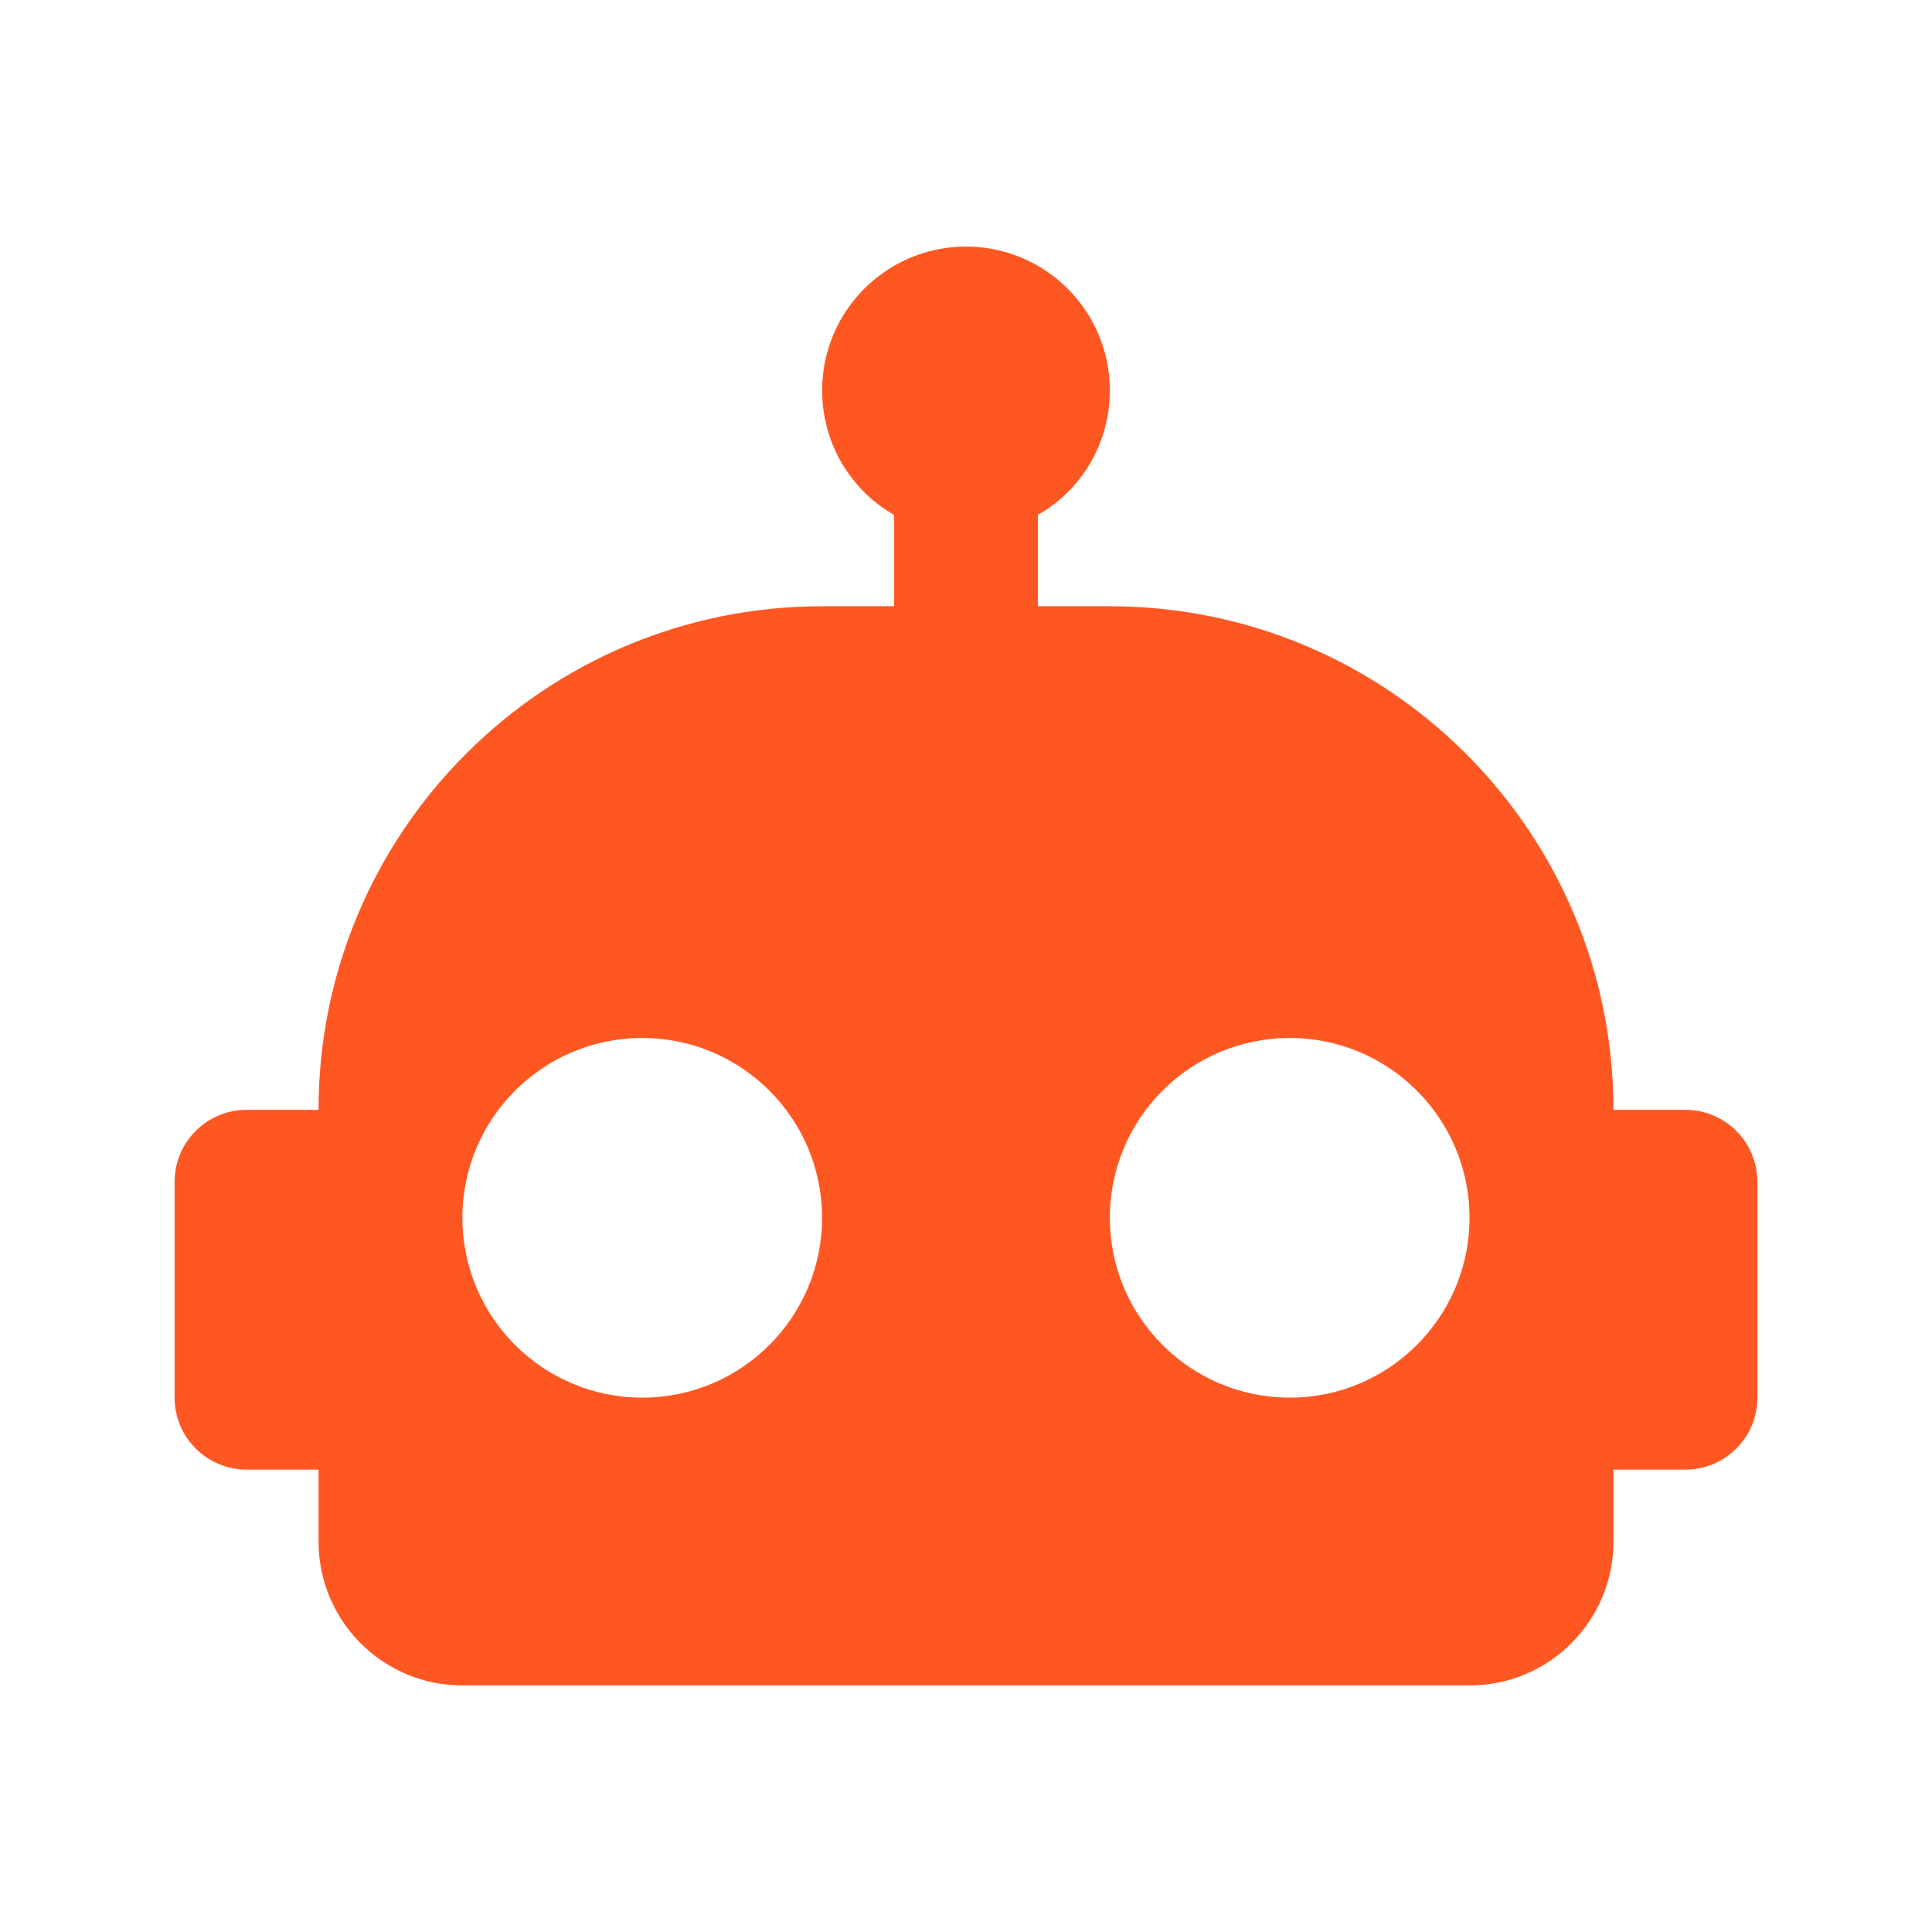
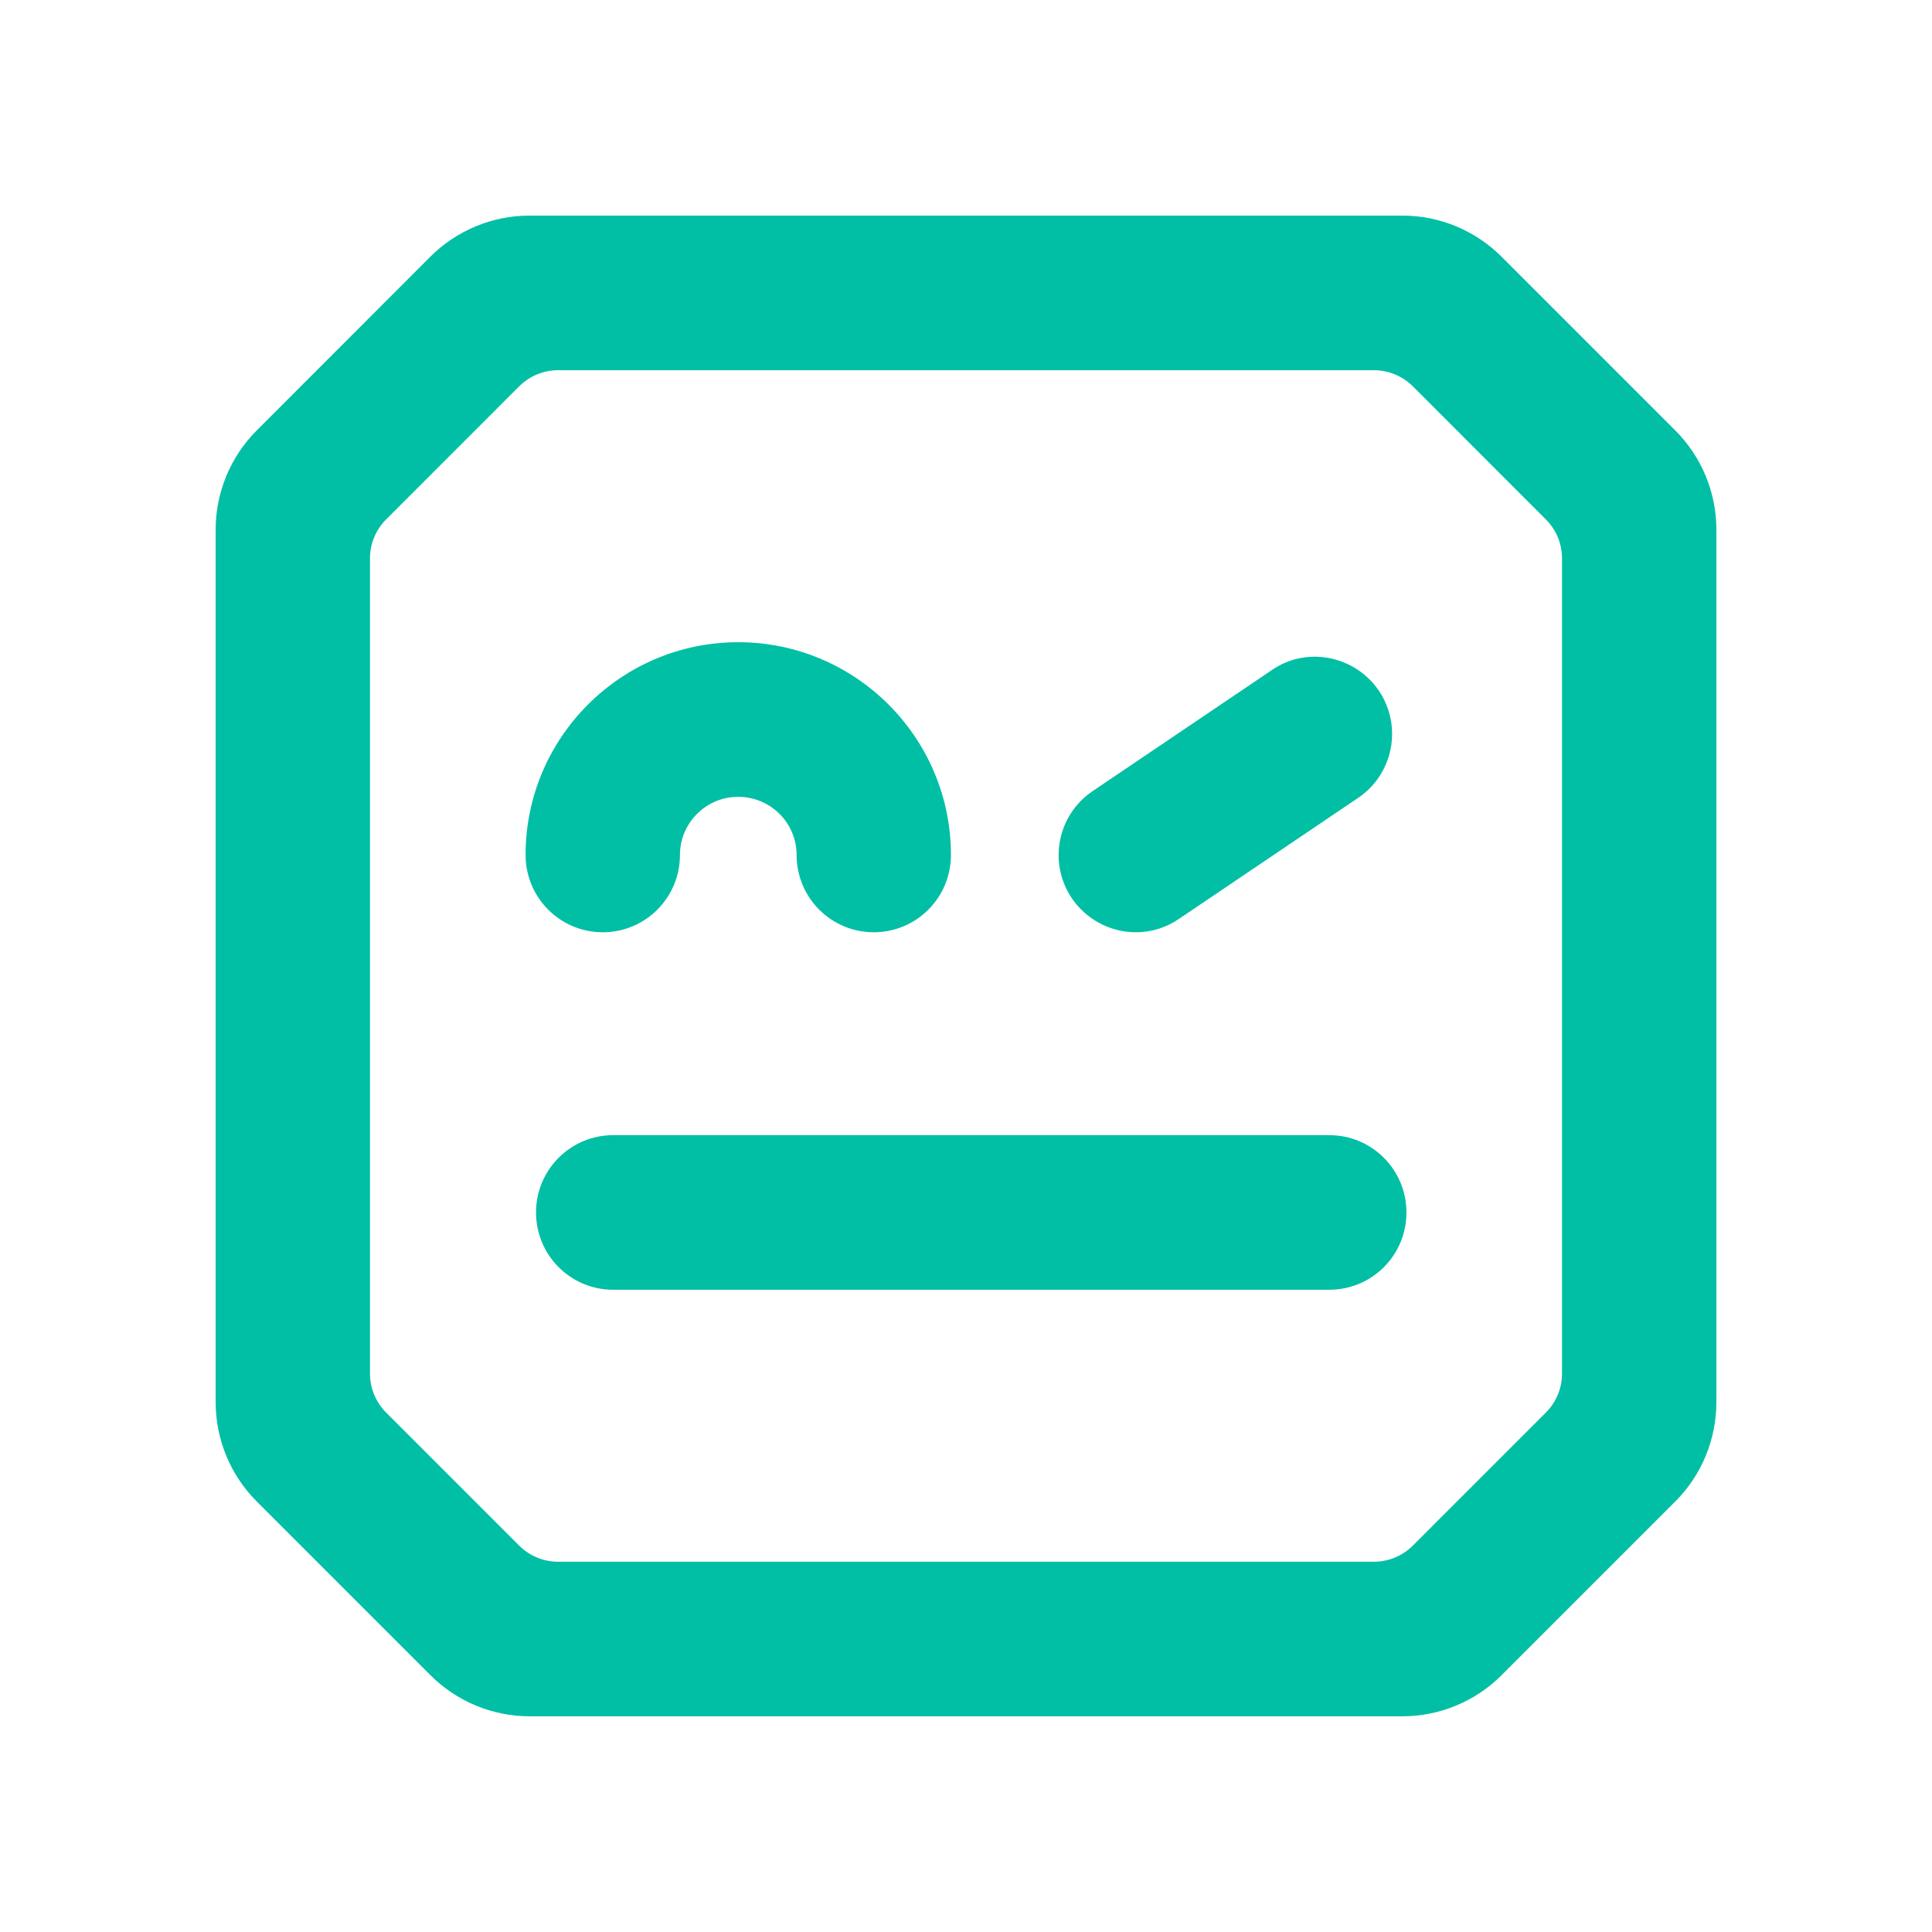
<svg xmlns="http://www.w3.org/2000/svg" version="1.1" viewBox="0 0 24 24">
-   <path d="m12 3.063a1.787 1.787 0 0 1 1.787 1.787c0 .661-.357 1.242-.894 1.546v1.135h.894a6.256 6.256 0 0 1 6.256 6.256h.894a.894 .894 0 0 1 .894 .894v2.681a.894 .894 0 0 1 -.894 .894h-.894v.894a1.787 1.787 0 0 1 -1.787 1.787h-12.512a1.787 1.787 0 0 1 -1.787 -1.787v-.894h-.894a.894 .894 0 0 1 -.894 -.894v-2.681a.894 .894 0 0 1 .894 -.894h.894a6.256 6.256 0 0 1 6.256 -6.256h.894v-1.135c-.536-.304-.894-.885-.894-1.546a1.787 1.787 0 0 1 1.787 -1.787m-4.022 9.831a2.234 2.234 0 0 0 -2.234 2.234 2.234 2.234 0 0 0 2.234 2.234 2.234 2.234 0 0 0 2.234 -2.234 2.234 2.234 0 0 0 -2.234 -2.234m8.043 0a2.234 2.234 0 0 0 -2.234 2.234 2.234 2.234 0 0 0 2.234 2.234 2.234 2.234 0 0 0 2.234 -2.234 2.234 2.234 0 0 0 -2.234 -2.234z" style="fill:#ff5722;stroke-width:.894" />
+   <g transform="matrix(.13708 0 0 -.13708 .8748 23.183)" style="fill:#00bfa5">
+     <g transform="matrix(1.6291,0,0,1.6287,-51.081,-50.726)" style="fill:#00bfa5">
+       <path d="m56.674 87.412c0 6.529 5.307 11.838 11.827 11.838 6.527 0 11.835-5.308 11.835-11.838 0-2.379-1.922-4.301-4.293-4.301-2.371 0-4.293 1.923-4.293 4.301 0 1.785-1.456 3.235-3.248 3.235-1.784 0-3.241-1.449-3.241-3.235 0-2.379-1.921-4.301-4.293-4.301s-4.293 1.923-4.293 4.301m48.999-19.891c0-2.381-1.921-4.301-4.293-4.301h-39.833c-2.371 0-4.293 1.921-4.293 4.301 0 2.379 1.922 4.301 4.293 4.301h39.833c2.371 0 4.293-1.923 4.293-4.301m-18.613 17.481c-1.327 1.968-0.808 4.637 1.159 5.965l9.958 6.727c1.952 1.357 4.636 0.808 5.963-1.144 1.327-1.967 0.808-4.637-1.159-5.965l-9.958-6.727c-0.732-0.503-1.571-0.747-2.395-0.747-1.38 0-2.737 0.671-3.569 1.892m27.268-26.448c0-0.812-0.323-1.591-0.898-2.167l-7.401-7.403c-0.575-0.574-1.354-0.898-2.167-0.898h-45.377c-0.813 0-1.592 0.324-2.167 0.898l-7.401 7.403c-0.575 0.576-0.898 1.355-0.898 2.167v45.36c0 0.814 0.323 1.593 0.898 2.167l7.401 7.405c0.575 0.574 1.354 0.897 2.167 0.897h45.377c0.813 0 1.592-0.323 2.167-0.897l7.401-7.405c0.575-0.574 0.898-1.353 0.898-2.167zm6.299 52.479-9.662 9.665c-1.464 1.465-3.451 2.288-5.521 2.288h-48.547c-2.072 0-4.058-0.824-5.523-2.289l-9.655-9.664c-1.464-1.465-2.285-3.45-2.285-5.521v-48.552c0-2.071 0.823-4.059 2.287-5.522l9.662-9.665c1.464-1.465 3.45-2.287 5.521-2.287h48.54c2.07 0 4.056 0.822 5.521 2.287l9.662 9.665c1.464 1.463 2.287 3.451 2.287 5.522v48.551c0 2.072-0.823 4.058-2.287 5.523" style="fill:#00bfa5" />
+     </g>
+   </g>
</svg>
